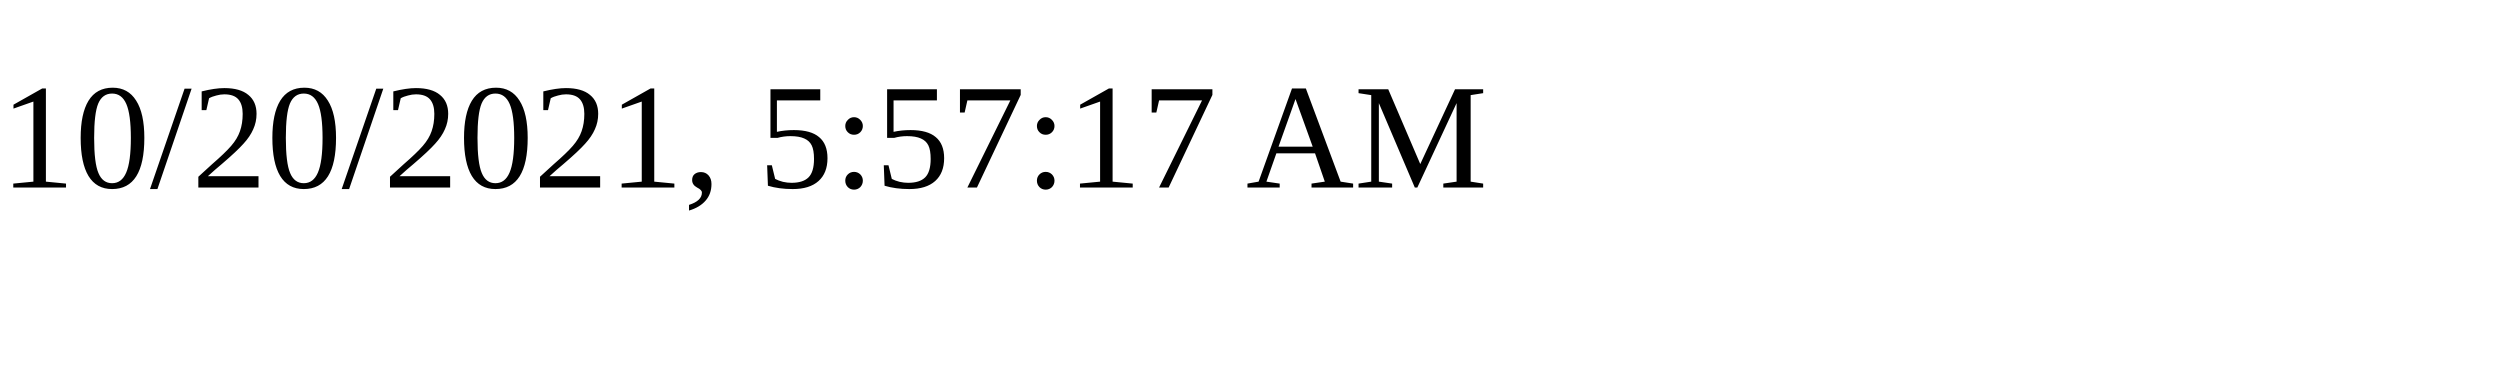
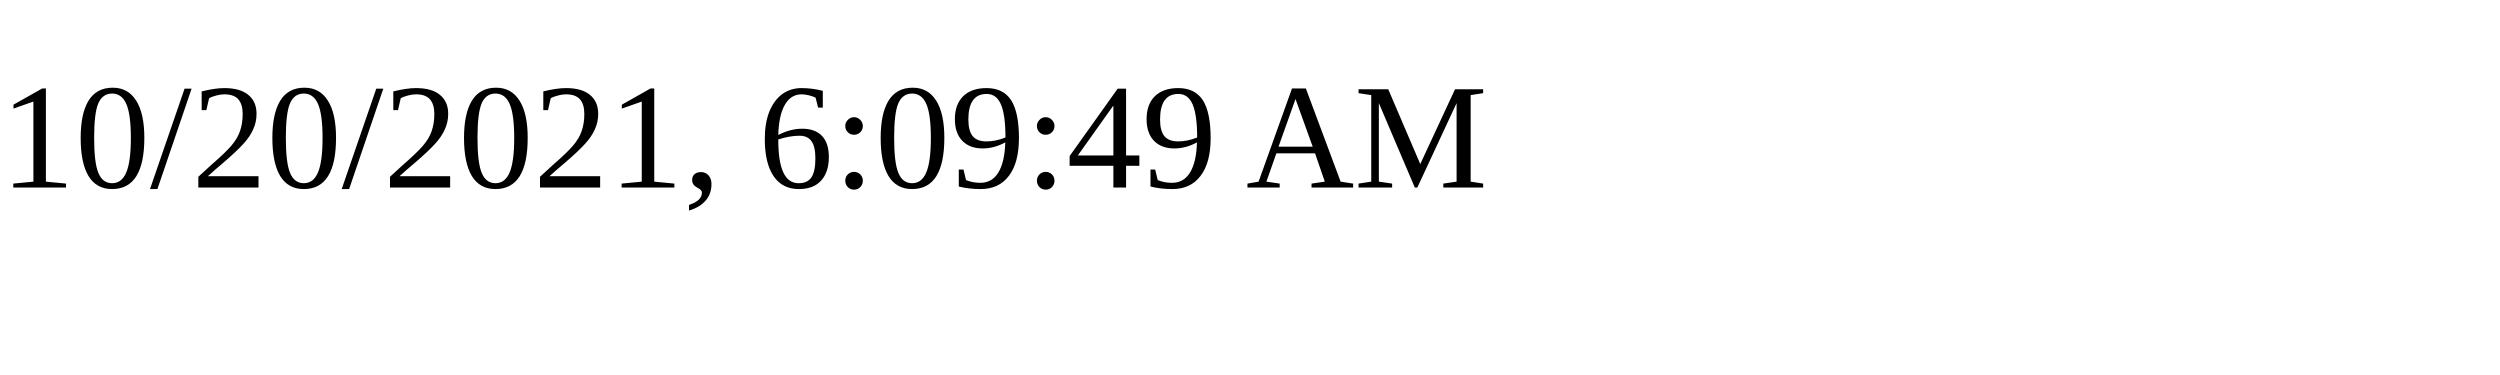
<svg xmlns="http://www.w3.org/2000/svg" height="30" width="200">
-   <text x="0" y="15">10/20/2021, 5:57:17 AM</text>
+   <text x="0" y="15">10/20/2021, 6:09:49 AM</text>
</svg>
